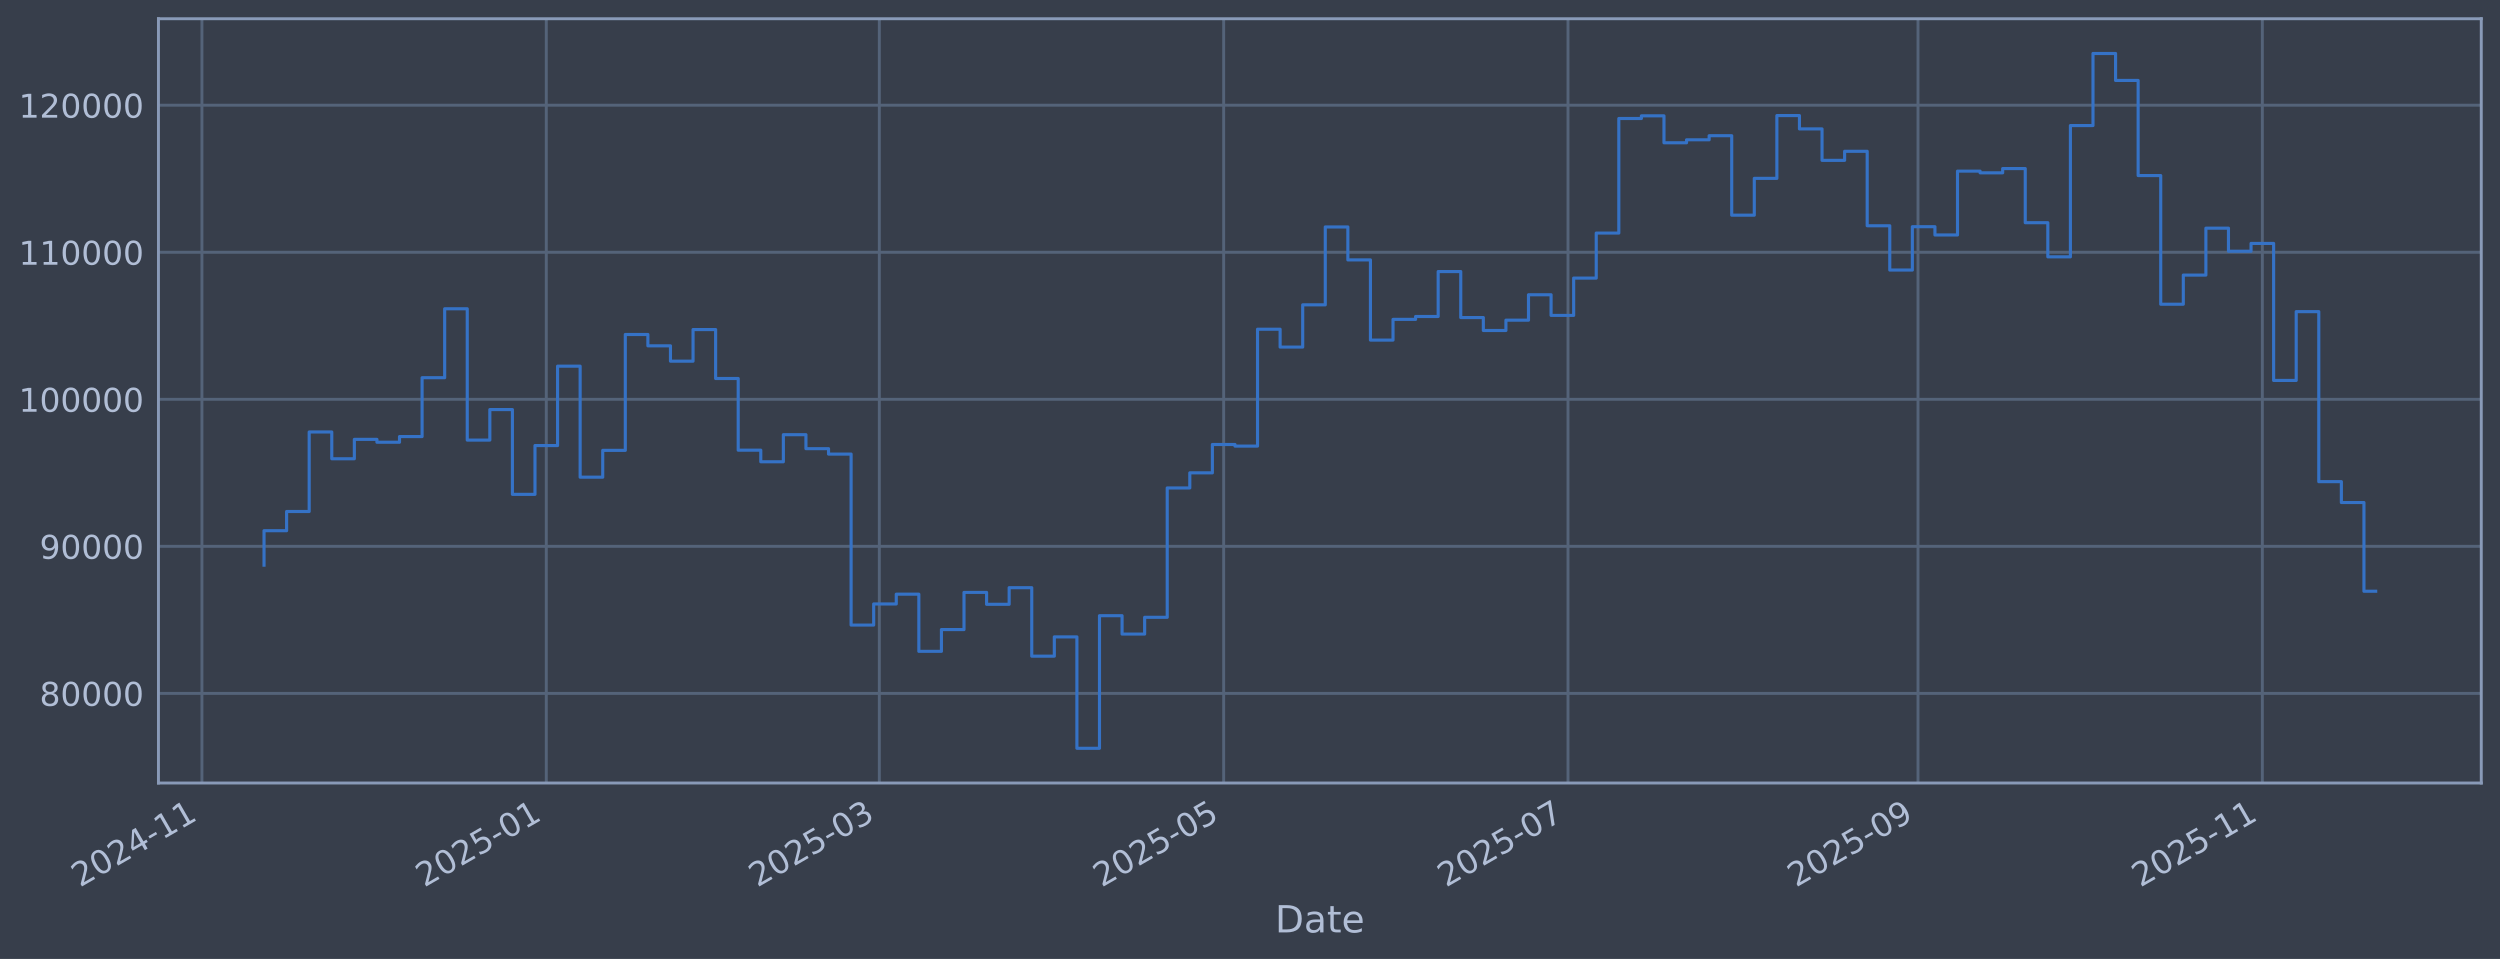
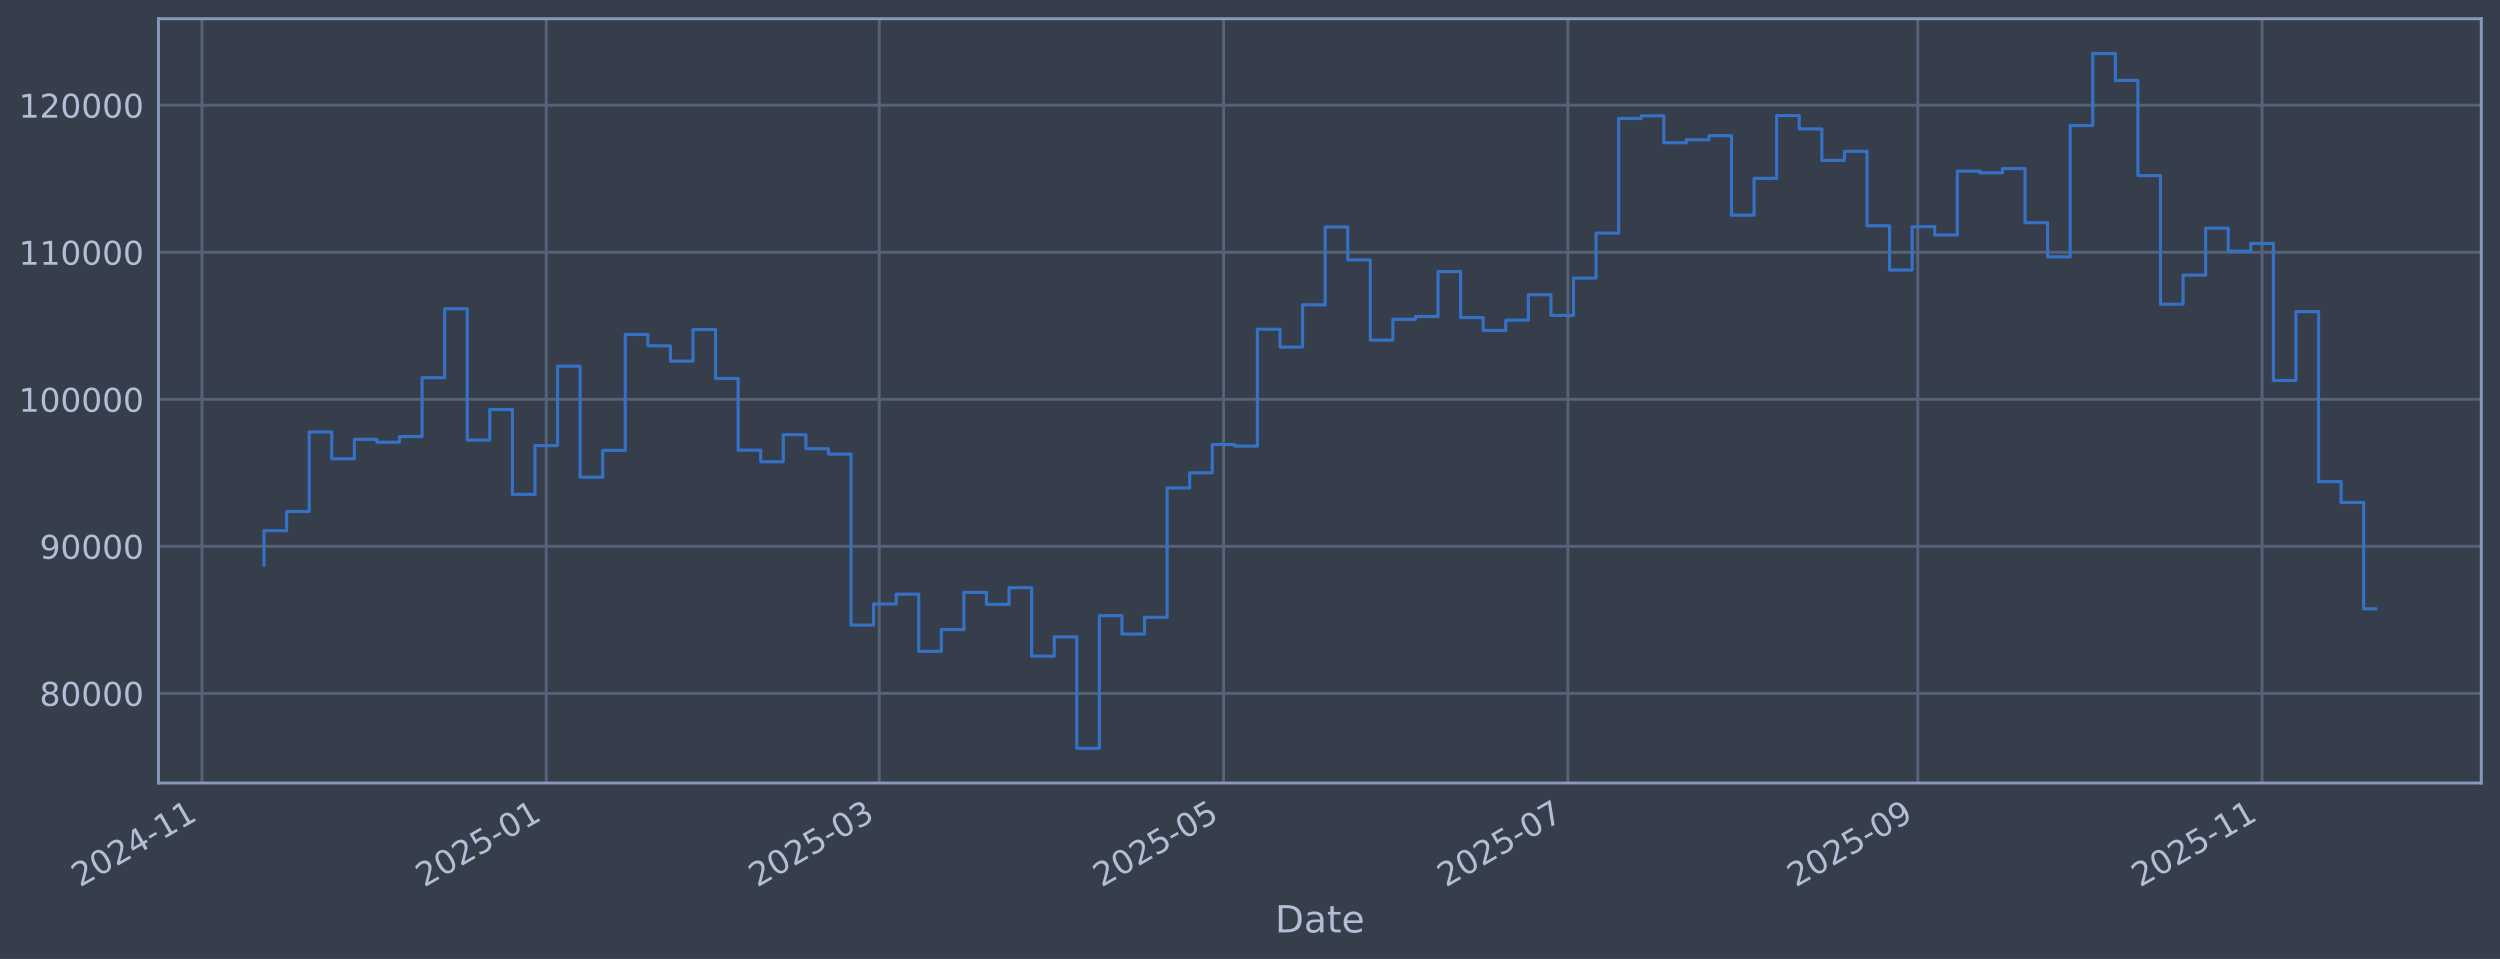
<svg xmlns="http://www.w3.org/2000/svg" xmlns:xlink="http://www.w3.org/1999/xlink" width="960.9pt" height="368.58pt" viewBox="0 0 960.9 368.58" version="1.1">
  <defs>
    <style type="text/css">*{stroke-linejoin: round; stroke-linecap: butt}</style>
  </defs>
  <g id="figure_1">
    <g id="patch_1">
      <path d="M 0 368.58  L 960.9 368.58  L 960.9 0  L 0 0  z " style="fill: #373e4b" />
    </g>
    <g id="axes_1">
      <g id="patch_2">
        <path d="M 60.901 300.96  L 953.701 300.96  L 953.701 7.2  L 60.901 7.2  z " style="fill: #373e4b" />
      </g>
      <g id="matplotlib.axis_1">
        <g id="xtick_1">
          <g id="line2d_1">
-             <path d="M 77.616 300.96  L 77.616 7.2  " clip-path="url(#p7c6059e93f)" style="fill: none; stroke: #546379; stroke-width: 1.12; stroke-linecap: square" />
+             <path d="M 77.619 300.96  L 77.619 7.2  " clip-path="url(#p7ea69dc420)" style="fill: none; stroke: #546379; stroke-width: 1.12; stroke-linecap: square" />
          </g>
          <g id="line2d_2" />
          <g id="text_1">
-             <g style="fill: #b1bed6" transform="translate(30.71249 341.1745) rotate(-30) scale(0.126 -0.126)">
+             <g style="fill: #b1bed6" transform="translate(30.71561 341.1745) rotate(-30) scale(0.126 -0.126)">
              <defs>
                <path id="DejaVuSans-32" d="M 1228 531  L 3431 531  L 3431 0  L 469 0  L 469 531  Q 828 903 1448 1529  Q 2069 2156 2228 2338  Q 2531 2678 2651 2914  Q 2772 3150 2772 3378  Q 2772 3750 2511 3984  Q 2250 4219 1831 4219  Q 1534 4219 1204 4116  Q 875 4013 500 3803  L 500 4441  Q 881 4594 1212 4672  Q 1544 4750 1819 4750  Q 2544 4750 2975 4387  Q 3406 4025 3406 3419  Q 3406 3131 3298 2873  Q 3191 2616 2906 2266  Q 2828 2175 2409 1742  Q 1991 1309 1228 531  z " transform="scale(0.015625)" />
                <path id="DejaVuSans-30" d="M 2034 4250  Q 1547 4250 1301 3770  Q 1056 3291 1056 2328  Q 1056 1369 1301 889  Q 1547 409 2034 409  Q 2525 409 2770 889  Q 3016 1369 3016 2328  Q 3016 3291 2770 3770  Q 2525 4250 2034 4250  z M 2034 4750  Q 2819 4750 3233 4129  Q 3647 3509 3647 2328  Q 3647 1150 3233 529  Q 2819 -91 2034 -91  Q 1250 -91 836 529  Q 422 1150 422 2328  Q 422 3509 836 4129  Q 1250 4750 2034 4750  z " transform="scale(0.015625)" />
                <path id="DejaVuSans-34" d="M 2419 4116  L 825 1625  L 2419 1625  L 2419 4116  z M 2253 4666  L 3047 4666  L 3047 1625  L 3713 1625  L 3713 1100  L 3047 1100  L 3047 0  L 2419 0  L 2419 1100  L 313 1100  L 313 1709  L 2253 4666  z " transform="scale(0.015625)" />
                <path id="DejaVuSans-2d" d="M 313 2009  L 1997 2009  L 1997 1497  L 313 1497  L 313 2009  z " transform="scale(0.015625)" />
                <path id="DejaVuSans-31" d="M 794 531  L 1825 531  L 1825 4091  L 703 3866  L 703 4441  L 1819 4666  L 2450 4666  L 2450 531  L 3481 531  L 3481 0  L 794 0  L 794 531  z " transform="scale(0.015625)" />
              </defs>
              <use xlink:href="#DejaVuSans-32" />
              <use xlink:href="#DejaVuSans-30" transform="translate(63.62305 0)" />
              <use xlink:href="#DejaVuSans-32" transform="translate(127.2461 0)" />
              <use xlink:href="#DejaVuSans-34" transform="translate(190.8691 0)" />
              <use xlink:href="#DejaVuSans-2d" transform="translate(254.4922 0)" />
              <use xlink:href="#DejaVuSans-31" transform="translate(290.5762 0)" />
              <use xlink:href="#DejaVuSans-31" transform="translate(354.1992 0)" />
            </g>
          </g>
        </g>
        <g id="xtick_2">
          <g id="line2d_3">
-             <path d="M 209.967 300.96  L 209.967 7.2  " clip-path="url(#p7c6059e93f)" style="fill: none; stroke: #546379; stroke-width: 1.12; stroke-linecap: square" />
+             <path d="M 209.952 300.96  L 209.952 7.2  " clip-path="url(#p7ea69dc420)" style="fill: none; stroke: #546379; stroke-width: 1.12; stroke-linecap: square" />
          </g>
          <g id="line2d_4" />
          <g id="text_2">
-             <g style="fill: #b1bed6" transform="translate(163.0634 341.1745) rotate(-30) scale(0.126 -0.126)">
+             <g style="fill: #b1bed6" transform="translate(163.0492 341.1745) rotate(-30) scale(0.126 -0.126)">
              <defs>
                <path id="DejaVuSans-35" d="M 691 4666  L 3169 4666  L 3169 4134  L 1269 4134  L 1269 2991  Q 1406 3038 1543 3061  Q 1681 3084 1819 3084  Q 2600 3084 3056 2656  Q 3513 2228 3513 1497  Q 3513 744 3044 326  Q 2575 -91 1722 -91  Q 1428 -91 1123 -41  Q 819 9 494 109  L 494 744  Q 775 591 1075 516  Q 1375 441 1709 441  Q 2250 441 2565 725  Q 2881 1009 2881 1497  Q 2881 1984 2565 2268  Q 2250 2553 1709 2553  Q 1456 2553 1204 2497  Q 953 2441 691 2322  L 691 4666  z " transform="scale(0.015625)" />
              </defs>
              <use xlink:href="#DejaVuSans-32" />
              <use xlink:href="#DejaVuSans-30" transform="translate(63.62305 0)" />
              <use xlink:href="#DejaVuSans-32" transform="translate(127.2461 0)" />
              <use xlink:href="#DejaVuSans-35" transform="translate(190.8691 0)" />
              <use xlink:href="#DejaVuSans-2d" transform="translate(254.4922 0)" />
              <use xlink:href="#DejaVuSans-30" transform="translate(290.5762 0)" />
              <use xlink:href="#DejaVuSans-31" transform="translate(354.1992 0)" />
            </g>
          </g>
        </g>
        <g id="xtick_3">
          <g id="line2d_5">
-             <path d="M 337.978 300.96  L 337.978 7.2  " clip-path="url(#p7c6059e93f)" style="fill: none; stroke: #546379; stroke-width: 1.12; stroke-linecap: square" />
+             <path d="M 337.947 300.96  L 337.947 7.2  " clip-path="url(#p7ea69dc420)" style="fill: none; stroke: #546379; stroke-width: 1.12; stroke-linecap: square" />
          </g>
          <g id="line2d_6" />
          <g id="text_3">
-             <g style="fill: #b1bed6" transform="translate(291.0749 341.1745) rotate(-30) scale(0.126 -0.126)">
+             <g style="fill: #b1bed6" transform="translate(291.044 341.1745) rotate(-30) scale(0.126 -0.126)">
              <defs>
                <path id="DejaVuSans-33" d="M 2597 2516  Q 3050 2419 3304 2112  Q 3559 1806 3559 1356  Q 3559 666 3084 287  Q 2609 -91 1734 -91  Q 1441 -91 1130 -33  Q 819 25 488 141  L 488 750  Q 750 597 1062 519  Q 1375 441 1716 441  Q 2309 441 2620 675  Q 2931 909 2931 1356  Q 2931 1769 2642 2001  Q 2353 2234 1838 2234  L 1294 2234  L 1294 2753  L 1863 2753  Q 2328 2753 2575 2939  Q 2822 3125 2822 3475  Q 2822 3834 2567 4026  Q 2313 4219 1838 4219  Q 1578 4219 1281 4162  Q 984 4106 628 3988  L 628 4550  Q 988 4650 1302 4700  Q 1616 4750 1894 4750  Q 2613 4750 3031 4423  Q 3450 4097 3450 3541  Q 3450 3153 3228 2886  Q 3006 2619 2597 2516  z " transform="scale(0.015625)" />
              </defs>
              <use xlink:href="#DejaVuSans-32" />
              <use xlink:href="#DejaVuSans-30" transform="translate(63.62305 0)" />
              <use xlink:href="#DejaVuSans-32" transform="translate(127.2461 0)" />
              <use xlink:href="#DejaVuSans-35" transform="translate(190.8691 0)" />
              <use xlink:href="#DejaVuSans-2d" transform="translate(254.4922 0)" />
              <use xlink:href="#DejaVuSans-30" transform="translate(290.5762 0)" />
              <use xlink:href="#DejaVuSans-33" transform="translate(354.1992 0)" />
            </g>
          </g>
        </g>
        <g id="xtick_4">
          <g id="line2d_7">
-             <path d="M 470.329 300.96  L 470.329 7.2  " clip-path="url(#p7c6059e93f)" style="fill: none; stroke: #546379; stroke-width: 1.12; stroke-linecap: square" />
+             <path d="M 470.281 300.96  L 470.281 7.2  " clip-path="url(#p7ea69dc420)" style="fill: none; stroke: #546379; stroke-width: 1.12; stroke-linecap: square" />
          </g>
          <g id="line2d_8" />
          <g id="text_4">
-             <g style="fill: #b1bed6" transform="translate(423.4257 341.1745) rotate(-30) scale(0.126 -0.126)">
+             <g style="fill: #b1bed6" transform="translate(423.3776 341.1745) rotate(-30) scale(0.126 -0.126)">
              <use xlink:href="#DejaVuSans-32" />
              <use xlink:href="#DejaVuSans-30" transform="translate(63.62305 0)" />
              <use xlink:href="#DejaVuSans-32" transform="translate(127.2461 0)" />
              <use xlink:href="#DejaVuSans-35" transform="translate(190.8691 0)" />
              <use xlink:href="#DejaVuSans-2d" transform="translate(254.4922 0)" />
              <use xlink:href="#DejaVuSans-30" transform="translate(290.5762 0)" />
              <use xlink:href="#DejaVuSans-35" transform="translate(354.1992 0)" />
            </g>
          </g>
        </g>
        <g id="xtick_5">
          <g id="line2d_9">
-             <path d="M 602.68 300.96  L 602.68 7.2  " clip-path="url(#p7c6059e93f)" style="fill: none; stroke: #546379; stroke-width: 1.12; stroke-linecap: square" />
+             <path d="M 602.615 300.96  L 602.615 7.2  " clip-path="url(#p7ea69dc420)" style="fill: none; stroke: #546379; stroke-width: 1.12; stroke-linecap: square" />
          </g>
          <g id="line2d_10" />
          <g id="text_5">
-             <g style="fill: #b1bed6" transform="translate(555.7766 341.1745) rotate(-30) scale(0.126 -0.126)">
+             <g style="fill: #b1bed6" transform="translate(555.7112 341.1745) rotate(-30) scale(0.126 -0.126)">
              <defs>
                <path id="DejaVuSans-37" d="M 525 4666  L 3525 4666  L 3525 4397  L 1831 0  L 1172 0  L 2766 4134  L 525 4134  L 525 4666  z " transform="scale(0.015625)" />
              </defs>
              <use xlink:href="#DejaVuSans-32" />
              <use xlink:href="#DejaVuSans-30" transform="translate(63.62305 0)" />
              <use xlink:href="#DejaVuSans-32" transform="translate(127.2461 0)" />
              <use xlink:href="#DejaVuSans-35" transform="translate(190.8691 0)" />
              <use xlink:href="#DejaVuSans-2d" transform="translate(254.4922 0)" />
              <use xlink:href="#DejaVuSans-30" transform="translate(290.5762 0)" />
              <use xlink:href="#DejaVuSans-37" transform="translate(354.1992 0)" />
            </g>
          </g>
        </g>
        <g id="xtick_6">
          <g id="line2d_11">
-             <path d="M 737.2 300.96  L 737.2 7.2  " clip-path="url(#p7c6059e93f)" style="fill: none; stroke: #546379; stroke-width: 1.12; stroke-linecap: square" />
+             <path d="M 737.118 300.96  L 737.118 7.2  " clip-path="url(#p7ea69dc420)" style="fill: none; stroke: #546379; stroke-width: 1.12; stroke-linecap: square" />
          </g>
          <g id="line2d_12" />
          <g id="text_6">
-             <g style="fill: #b1bed6" transform="translate(690.2972 341.1745) rotate(-30) scale(0.126 -0.126)">
+             <g style="fill: #b1bed6" transform="translate(690.2142 341.1745) rotate(-30) scale(0.126 -0.126)">
              <defs>
                <path id="DejaVuSans-39" d="M 703 97  L 703 672  Q 941 559 1184 500  Q 1428 441 1663 441  Q 2288 441 2617 861  Q 2947 1281 2994 2138  Q 2813 1869 2534 1725  Q 2256 1581 1919 1581  Q 1219 1581 811 2004  Q 403 2428 403 3163  Q 403 3881 828 4315  Q 1253 4750 1959 4750  Q 2769 4750 3195 4129  Q 3622 3509 3622 2328  Q 3622 1225 3098 567  Q 2575 -91 1691 -91  Q 1453 -91 1209 -44  Q 966 3 703 97  z M 1959 2075  Q 2384 2075 2632 2365  Q 2881 2656 2881 3163  Q 2881 3666 2632 3958  Q 2384 4250 1959 4250  Q 1534 4250 1286 3958  Q 1038 3666 1038 3163  Q 1038 2656 1286 2365  Q 1534 2075 1959 2075  z " transform="scale(0.015625)" />
              </defs>
              <use xlink:href="#DejaVuSans-32" />
              <use xlink:href="#DejaVuSans-30" transform="translate(63.62305 0)" />
              <use xlink:href="#DejaVuSans-32" transform="translate(127.2461 0)" />
              <use xlink:href="#DejaVuSans-35" transform="translate(190.8691 0)" />
              <use xlink:href="#DejaVuSans-2d" transform="translate(254.4922 0)" />
              <use xlink:href="#DejaVuSans-30" transform="translate(290.5762 0)" />
              <use xlink:href="#DejaVuSans-39" transform="translate(354.1992 0)" />
            </g>
          </g>
        </g>
        <g id="xtick_7">
          <g id="line2d_13">
-             <path d="M 869.551 300.96  L 869.551 7.2  " clip-path="url(#p7c6059e93f)" style="fill: none; stroke: #546379; stroke-width: 1.12; stroke-linecap: square" />
+             <path d="M 869.451 300.96  L 869.451 7.2  " clip-path="url(#p7ea69dc420)" style="fill: none; stroke: #546379; stroke-width: 1.12; stroke-linecap: square" />
          </g>
          <g id="line2d_14" />
          <g id="text_7">
-             <g style="fill: #b1bed6" transform="translate(822.6481 341.1745) rotate(-30) scale(0.126 -0.126)">
+             <g style="fill: #b1bed6" transform="translate(822.5478 341.1745) rotate(-30) scale(0.126 -0.126)">
              <use xlink:href="#DejaVuSans-32" />
              <use xlink:href="#DejaVuSans-30" transform="translate(63.62305 0)" />
              <use xlink:href="#DejaVuSans-32" transform="translate(127.2461 0)" />
              <use xlink:href="#DejaVuSans-35" transform="translate(190.8691 0)" />
              <use xlink:href="#DejaVuSans-2d" transform="translate(254.4922 0)" />
              <use xlink:href="#DejaVuSans-31" transform="translate(290.5762 0)" />
              <use xlink:href="#DejaVuSans-31" transform="translate(354.1992 0)" />
            </g>
          </g>
        </g>
        <g id="text_8">
          <g style="fill: #b1bed6" transform="translate(490.0914 358.3856) scale(0.144 -0.144)">
            <defs>
              <path id="DejaVuSans-44" d="M 1259 4147  L 1259 519  L 2022 519  Q 2988 519 3436 956  Q 3884 1394 3884 2338  Q 3884 3275 3436 3711  Q 2988 4147 2022 4147  L 1259 4147  z M 628 4666  L 1925 4666  Q 3281 4666 3915 4102  Q 4550 3538 4550 2338  Q 4550 1131 3912 565  Q 3275 0 1925 0  L 628 0  L 628 4666  z " transform="scale(0.015625)" />
              <path id="DejaVuSans-61" d="M 2194 1759  Q 1497 1759 1228 1600  Q 959 1441 959 1056  Q 959 750 1161 570  Q 1363 391 1709 391  Q 2188 391 2477 730  Q 2766 1069 2766 1631  L 2766 1759  L 2194 1759  z M 3341 1997  L 3341 0  L 2766 0  L 2766 531  Q 2569 213 2275 61  Q 1981 -91 1556 -91  Q 1019 -91 701 211  Q 384 513 384 1019  Q 384 1609 779 1909  Q 1175 2209 1959 2209  L 2766 2209  L 2766 2266  Q 2766 2663 2505 2880  Q 2244 3097 1772 3097  Q 1472 3097 1187 3025  Q 903 2953 641 2809  L 641 3341  Q 956 3463 1253 3523  Q 1550 3584 1831 3584  Q 2591 3584 2966 3190  Q 3341 2797 3341 1997  z " transform="scale(0.015625)" />
              <path id="DejaVuSans-74" d="M 1172 4494  L 1172 3500  L 2356 3500  L 2356 3053  L 1172 3053  L 1172 1153  Q 1172 725 1289 603  Q 1406 481 1766 481  L 2356 481  L 2356 0  L 1766 0  Q 1100 0 847 248  Q 594 497 594 1153  L 594 3053  L 172 3053  L 172 3500  L 594 3500  L 594 4494  L 1172 4494  z " transform="scale(0.015625)" />
              <path id="DejaVuSans-65" d="M 3597 1894  L 3597 1613  L 953 1613  Q 991 1019 1311 708  Q 1631 397 2203 397  Q 2534 397 2845 478  Q 3156 559 3463 722  L 3463 178  Q 3153 47 2828 -22  Q 2503 -91 2169 -91  Q 1331 -91 842 396  Q 353 884 353 1716  Q 353 2575 817 3079  Q 1281 3584 2069 3584  Q 2775 3584 3186 3129  Q 3597 2675 3597 1894  z M 3022 2063  Q 3016 2534 2758 2815  Q 2500 3097 2075 3097  Q 1594 3097 1305 2825  Q 1016 2553 972 2059  L 3022 2063  z " transform="scale(0.015625)" />
            </defs>
            <use xlink:href="#DejaVuSans-44" />
            <use xlink:href="#DejaVuSans-61" transform="translate(77.00195 0)" />
            <use xlink:href="#DejaVuSans-74" transform="translate(138.2812 0)" />
            <use xlink:href="#DejaVuSans-65" transform="translate(177.4902 0)" />
          </g>
        </g>
      </g>
      <g id="matplotlib.axis_2">
        <g id="ytick_1">
          <g id="line2d_15">
-             <path d="M 60.901 266.507  L 953.701 266.507  " clip-path="url(#p7c6059e93f)" style="fill: none; stroke: #546379; stroke-width: 1.12; stroke-linecap: square" />
+             <path d="M 60.901 266.507  L 953.701 266.507  " clip-path="url(#p7ea69dc420)" style="fill: none; stroke: #546379; stroke-width: 1.12; stroke-linecap: square" />
          </g>
          <g id="line2d_16" />
          <g id="text_9">
            <g style="fill: #b1bed6" transform="translate(15.21675 271.2944) scale(0.126 -0.126)">
              <defs>
                <path id="DejaVuSans-38" d="M 2034 2216  Q 1584 2216 1326 1975  Q 1069 1734 1069 1313  Q 1069 891 1326 650  Q 1584 409 2034 409  Q 2484 409 2743 651  Q 3003 894 3003 1313  Q 3003 1734 2745 1975  Q 2488 2216 2034 2216  z M 1403 2484  Q 997 2584 770 2862  Q 544 3141 544 3541  Q 544 4100 942 4425  Q 1341 4750 2034 4750  Q 2731 4750 3128 4425  Q 3525 4100 3525 3541  Q 3525 3141 3298 2862  Q 3072 2584 2669 2484  Q 3125 2378 3379 2068  Q 3634 1759 3634 1313  Q 3634 634 3220 271  Q 2806 -91 2034 -91  Q 1263 -91 848 271  Q 434 634 434 1313  Q 434 1759 690 2068  Q 947 2378 1403 2484  z M 1172 3481  Q 1172 3119 1398 2916  Q 1625 2713 2034 2713  Q 2441 2713 2670 2916  Q 2900 3119 2900 3481  Q 2900 3844 2670 4047  Q 2441 4250 2034 4250  Q 1625 4250 1398 4047  Q 1172 3844 1172 3481  z " transform="scale(0.015625)" />
              </defs>
              <use xlink:href="#DejaVuSans-38" />
              <use xlink:href="#DejaVuSans-30" transform="translate(63.62305 0)" />
              <use xlink:href="#DejaVuSans-30" transform="translate(127.2461 0)" />
              <use xlink:href="#DejaVuSans-30" transform="translate(190.8691 0)" />
              <use xlink:href="#DejaVuSans-30" transform="translate(254.4922 0)" />
            </g>
          </g>
        </g>
        <g id="ytick_2">
          <g id="line2d_17">
-             <path d="M 60.901 209.991  L 953.701 209.991  " clip-path="url(#p7c6059e93f)" style="fill: none; stroke: #546379; stroke-width: 1.12; stroke-linecap: square" />
+             <path d="M 60.901 209.991  L 953.701 209.991  " clip-path="url(#p7ea69dc420)" style="fill: none; stroke: #546379; stroke-width: 1.12; stroke-linecap: square" />
          </g>
          <g id="line2d_18" />
          <g id="text_10">
            <g style="fill: #b1bed6" transform="translate(15.21675 214.7784) scale(0.126 -0.126)">
              <use xlink:href="#DejaVuSans-39" />
              <use xlink:href="#DejaVuSans-30" transform="translate(63.62305 0)" />
              <use xlink:href="#DejaVuSans-30" transform="translate(127.2461 0)" />
              <use xlink:href="#DejaVuSans-30" transform="translate(190.8691 0)" />
              <use xlink:href="#DejaVuSans-30" transform="translate(254.4922 0)" />
            </g>
          </g>
        </g>
        <g id="ytick_3">
          <g id="line2d_19">
-             <path d="M 60.901 153.475  L 953.701 153.475  " clip-path="url(#p7c6059e93f)" style="fill: none; stroke: #546379; stroke-width: 1.12; stroke-linecap: square" />
+             <path d="M 60.901 153.475  L 953.701 153.475  " clip-path="url(#p7ea69dc420)" style="fill: none; stroke: #546379; stroke-width: 1.12; stroke-linecap: square" />
          </g>
          <g id="line2d_20" />
          <g id="text_11">
            <g style="fill: #b1bed6" transform="translate(7.2 158.2624) scale(0.126 -0.126)">
              <use xlink:href="#DejaVuSans-31" />
              <use xlink:href="#DejaVuSans-30" transform="translate(63.62305 0)" />
              <use xlink:href="#DejaVuSans-30" transform="translate(127.2461 0)" />
              <use xlink:href="#DejaVuSans-30" transform="translate(190.8691 0)" />
              <use xlink:href="#DejaVuSans-30" transform="translate(254.4922 0)" />
              <use xlink:href="#DejaVuSans-30" transform="translate(318.1152 0)" />
            </g>
          </g>
        </g>
        <g id="ytick_4">
          <g id="line2d_21">
-             <path d="M 60.901 96.959  L 953.701 96.959  " clip-path="url(#p7c6059e93f)" style="fill: none; stroke: #546379; stroke-width: 1.12; stroke-linecap: square" />
+             <path d="M 60.901 96.959  L 953.701 96.959  " clip-path="url(#p7ea69dc420)" style="fill: none; stroke: #546379; stroke-width: 1.12; stroke-linecap: square" />
          </g>
          <g id="line2d_22" />
          <g id="text_12">
            <g style="fill: #b1bed6" transform="translate(7.2 101.7464) scale(0.126 -0.126)">
              <use xlink:href="#DejaVuSans-31" />
              <use xlink:href="#DejaVuSans-31" transform="translate(63.62305 0)" />
              <use xlink:href="#DejaVuSans-30" transform="translate(127.2461 0)" />
              <use xlink:href="#DejaVuSans-30" transform="translate(190.8691 0)" />
              <use xlink:href="#DejaVuSans-30" transform="translate(254.4922 0)" />
              <use xlink:href="#DejaVuSans-30" transform="translate(318.1152 0)" />
            </g>
          </g>
        </g>
        <g id="ytick_5">
          <g id="line2d_23">
-             <path d="M 60.901 40.443  L 953.701 40.443  " clip-path="url(#p7c6059e93f)" style="fill: none; stroke: #546379; stroke-width: 1.12; stroke-linecap: square" />
+             <path d="M 60.901 40.443  L 953.701 40.443  " clip-path="url(#p7ea69dc420)" style="fill: none; stroke: #546379; stroke-width: 1.12; stroke-linecap: square" />
          </g>
          <g id="line2d_24" />
          <g id="text_13">
            <g style="fill: #b1bed6" transform="translate(7.2 45.23038) scale(0.126 -0.126)">
              <use xlink:href="#DejaVuSans-31" />
              <use xlink:href="#DejaVuSans-32" transform="translate(63.62305 0)" />
              <use xlink:href="#DejaVuSans-30" transform="translate(127.2461 0)" />
              <use xlink:href="#DejaVuSans-30" transform="translate(190.8691 0)" />
              <use xlink:href="#DejaVuSans-30" transform="translate(254.4922 0)" />
              <use xlink:href="#DejaVuSans-30" transform="translate(318.1152 0)" />
            </g>
          </g>
        </g>
      </g>
      <g id="line2d_25">
-         <path d="M 101.482 217.227  L 101.482 203.982  L 110.161 203.982  L 110.161 196.6  L 118.84 196.6  L 118.84 166.039  L 127.519 166.039  L 127.519 176.325  L 136.197 176.325  L 136.197 168.884  L 144.876 168.884  L 144.876 169.981  L 153.555 169.981  L 153.555 167.799  L 162.234 167.799  L 162.234 145.181  L 170.912 145.181  L 170.912 118.684  L 179.591 118.684  L 179.591 169.15  L 188.27 169.15  L 188.27 157.431  L 196.949 157.431  L 196.949 190.005  L 205.627 190.005  L 205.627 171.257  L 214.306 171.257  L 214.306 140.741  L 222.985 140.741  L 222.985 183.414  L 231.664 183.414  L 231.664 173.103  L 240.342 173.103  L 240.342 128.558  L 249.021 128.558  L 249.021 132.92  L 257.7 132.92  L 257.7 138.823  L 266.378 138.823  L 266.378 126.664  L 275.057 126.664  L 275.057 145.48  L 283.736 145.48  L 283.736 173.026  L 292.415 173.026  L 292.415 177.483  L 301.093 177.483  L 301.093 167.075  L 309.772 167.075  L 309.772 172.449  L 318.451 172.449  L 318.451 174.529  L 327.13 174.529  L 327.13 240.251  L 335.808 240.251  L 335.808 232.136  L 344.487 232.136  L 344.487 228.384  L 353.166 228.384  L 353.166 250.348  L 361.845 250.348  L 361.845 241.982  L 370.523 241.982  L 370.523 227.695  L 379.202 227.695  L 379.202 232.275  L 387.881 232.275  L 387.881 225.885  L 396.56 225.885  L 396.56 252.202  L 405.238 252.202  L 405.238 244.794  L 413.917 244.794  L 413.917 287.607  L 422.596 287.607  L 422.596 236.648  L 431.275 236.648  L 431.275 243.711  L 439.953 243.711  L 439.953 237.274  L 448.632 237.274  L 448.632 187.55  L 457.311 187.55  L 457.311 181.744  L 465.99 181.744  L 465.99 170.843  L 474.668 170.843  L 474.668 171.457  L 483.347 171.457  L 483.347 126.538  L 492.026 126.538  L 492.026 133.4  L 500.705 133.4  L 500.705 117.165  L 509.383 117.165  L 509.383 87.226  L 518.062 87.226  L 518.062 99.891  L 526.741 99.891  L 526.741 130.713  L 535.42 130.713  L 535.42 122.762  L 544.098 122.762  L 544.098 121.64  L 552.777 121.64  L 552.777 104.371  L 561.456 104.371  L 561.456 122.06  L 570.135 122.06  L 570.135 127.024  L 578.813 127.024  L 578.813 123.068  L 587.492 123.068  L 587.492 113.291  L 596.171 113.291  L 596.171 121.228  L 604.85 121.228  L 604.85 106.889  L 613.528 106.889  L 613.528 89.583  L 622.207 89.583  L 622.207 45.556  L 630.886 45.556  L 630.886 44.53  L 639.565 44.53  L 639.565 54.873  L 648.243 54.873  L 648.243 53.734  L 656.922 53.734  L 656.922 52.167  L 665.601 52.167  L 665.601 82.708  L 674.28 82.708  L 674.28 68.563  L 682.958 68.563  L 682.958 44.425  L 691.637 44.425  L 691.637 49.554  L 700.316 49.554  L 700.316 61.631  L 708.995 61.631  L 708.995 58.15  L 717.673 58.15  L 717.673 86.767  L 726.352 86.767  L 726.352 103.793  L 735.031 103.793  L 735.031 87.139  L 743.71 87.139  L 743.71 90.316  L 752.388 90.316  L 752.388 65.776  L 761.067 65.776  L 761.067 66.427  L 769.746 66.427  L 769.746 64.794  L 778.424 64.794  L 778.424 85.598  L 787.103 85.598  L 787.103 98.718  L 795.782 98.718  L 795.782 48.256  L 804.461 48.256  L 804.461 20.553  L 813.139 20.553  L 813.139 30.924  L 821.818 30.924  L 821.818 67.478  L 830.497 67.478  L 830.497 116.932  L 839.176 116.932  L 839.176 105.73  L 847.854 105.73  L 847.854 87.704  L 856.533 87.704  L 856.533 96.572  L 865.212 96.572  L 865.212 93.557  L 873.891 93.557  L 873.891 146.227  L 882.569 146.227  L 882.569 119.779  L 891.248 119.779  L 891.248 185.129  L 899.927 185.129  L 899.927 193.155  L 908.606 193.155  L 908.606 227.257  L 913.119 227.257  L 913.119 227.257  " clip-path="url(#p7c6059e93f)" style="fill: none; stroke: #3572c6; stroke-width: 1.2; stroke-linecap: square" />
+         <path d="M 101.482 217.227  L 101.482 203.982  L 110.16 203.982  L 110.16 196.6  L 118.838 196.6  L 118.838 166.039  L 127.515 166.039  L 127.515 176.325  L 136.193 176.325  L 136.193 168.884  L 144.87 168.884  L 144.87 169.981  L 153.548 169.981  L 153.548 167.799  L 162.226 167.799  L 162.226 145.181  L 170.903 145.181  L 170.903 118.684  L 179.581 118.684  L 179.581 169.15  L 188.258 169.15  L 188.258 157.431  L 196.936 157.431  L 196.936 190.005  L 205.614 190.005  L 205.614 171.257  L 214.291 171.257  L 214.291 140.741  L 222.969 140.741  L 222.969 183.414  L 231.647 183.414  L 231.647 173.103  L 240.324 173.103  L 240.324 128.558  L 249.002 128.558  L 249.002 132.92  L 257.679 132.92  L 257.679 138.823  L 266.357 138.823  L 266.357 126.664  L 275.035 126.664  L 275.035 145.48  L 283.712 145.48  L 283.712 173.026  L 292.39 173.026  L 292.39 177.483  L 301.067 177.483  L 301.067 167.075  L 309.745 167.075  L 309.745 172.449  L 318.423 172.449  L 318.423 174.529  L 327.1 174.529  L 327.1 240.251  L 335.778 240.251  L 335.778 232.136  L 344.455 232.136  L 344.455 228.384  L 353.133 228.384  L 353.133 250.348  L 361.811 250.348  L 361.811 241.982  L 370.488 241.982  L 370.488 227.695  L 379.166 227.695  L 379.166 232.275  L 387.844 232.275  L 387.844 225.885  L 396.521 225.885  L 396.521 252.202  L 405.199 252.202  L 405.199 244.794  L 413.876 244.794  L 413.876 287.607  L 422.554 287.607  L 422.554 236.648  L 431.232 236.648  L 431.232 243.711  L 439.909 243.711  L 439.909 237.274  L 448.587 237.274  L 448.587 187.55  L 457.264 187.55  L 457.264 181.744  L 465.942 181.744  L 465.942 170.843  L 474.62 170.843  L 474.62 171.457  L 483.297 171.457  L 483.297 126.538  L 491.975 126.538  L 491.975 133.4  L 500.653 133.4  L 500.653 117.165  L 509.33 117.165  L 509.33 87.226  L 518.008 87.226  L 518.008 99.891  L 526.685 99.891  L 526.685 130.713  L 535.363 130.713  L 535.363 122.762  L 544.041 122.762  L 544.041 121.64  L 552.718 121.64  L 552.718 104.371  L 561.396 104.371  L 561.396 122.06  L 570.073 122.06  L 570.073 127.024  L 578.751 127.024  L 578.751 123.068  L 587.429 123.068  L 587.429 113.291  L 596.106 113.291  L 596.106 121.228  L 604.784 121.228  L 604.784 106.889  L 613.462 106.889  L 613.462 89.583  L 622.139 89.583  L 622.139 45.556  L 630.817 45.556  L 630.817 44.53  L 639.494 44.53  L 639.494 54.873  L 648.172 54.873  L 648.172 53.734  L 656.85 53.734  L 656.85 52.167  L 665.527 52.167  L 665.527 82.708  L 674.205 82.708  L 674.205 68.563  L 682.882 68.563  L 682.882 44.425  L 691.56 44.425  L 691.56 49.554  L 700.238 49.554  L 700.238 61.631  L 708.915 61.631  L 708.915 58.15  L 717.593 58.15  L 717.593 86.767  L 726.27 86.767  L 726.27 103.793  L 734.948 103.793  L 734.948 87.139  L 743.626 87.139  L 743.626 90.316  L 752.303 90.316  L 752.303 65.776  L 760.981 65.776  L 760.981 66.427  L 769.659 66.427  L 769.659 64.794  L 778.336 64.794  L 778.336 85.598  L 787.014 85.598  L 787.014 98.718  L 795.691 98.718  L 795.691 48.256  L 804.369 48.256  L 804.369 20.553  L 813.047 20.553  L 813.047 30.924  L 821.724 30.924  L 821.724 67.478  L 830.402 67.478  L 830.402 116.932  L 839.079 116.932  L 839.079 105.73  L 847.757 105.73  L 847.757 87.704  L 856.435 87.704  L 856.435 96.572  L 865.112 96.572  L 865.112 93.557  L 873.79 93.557  L 873.79 146.227  L 882.468 146.227  L 882.468 119.779  L 891.145 119.779  L 891.145 185.129  L 899.823 185.129  L 899.823 193.155  L 908.5 193.155  L 908.5 234.005  L 913.119 234.005  L 913.119 234.005  " clip-path="url(#p7ea69dc420)" style="fill: none; stroke: #3572c6; stroke-width: 1.2; stroke-linecap: square" />
      </g>
      <g id="patch_3">
        <path d="M 60.901 300.96  L 60.901 7.2  " style="fill: none; stroke: #899ab8; stroke-width: 1.12; stroke-linejoin: miter; stroke-linecap: square" />
      </g>
      <g id="patch_4">
        <path d="M 953.701 300.96  L 953.701 7.2  " style="fill: none; stroke: #899ab8; stroke-width: 1.12; stroke-linejoin: miter; stroke-linecap: square" />
      </g>
      <g id="patch_5">
        <path d="M 60.901 300.96  L 953.701 300.96  " style="fill: none; stroke: #899ab8; stroke-width: 1.12; stroke-linejoin: miter; stroke-linecap: square" />
      </g>
      <g id="patch_6">
        <path d="M 60.901 7.2  L 953.701 7.2  " style="fill: none; stroke: #899ab8; stroke-width: 1.12; stroke-linejoin: miter; stroke-linecap: square" />
      </g>
    </g>
  </g>
  <defs>
-     <clipPath id="p7c6059e93f">
+     <clipPath id="p7ea69dc420">
      <rect x="60.901" y="7.2" width="892.8" height="293.76" />
    </clipPath>
  </defs>
</svg>
